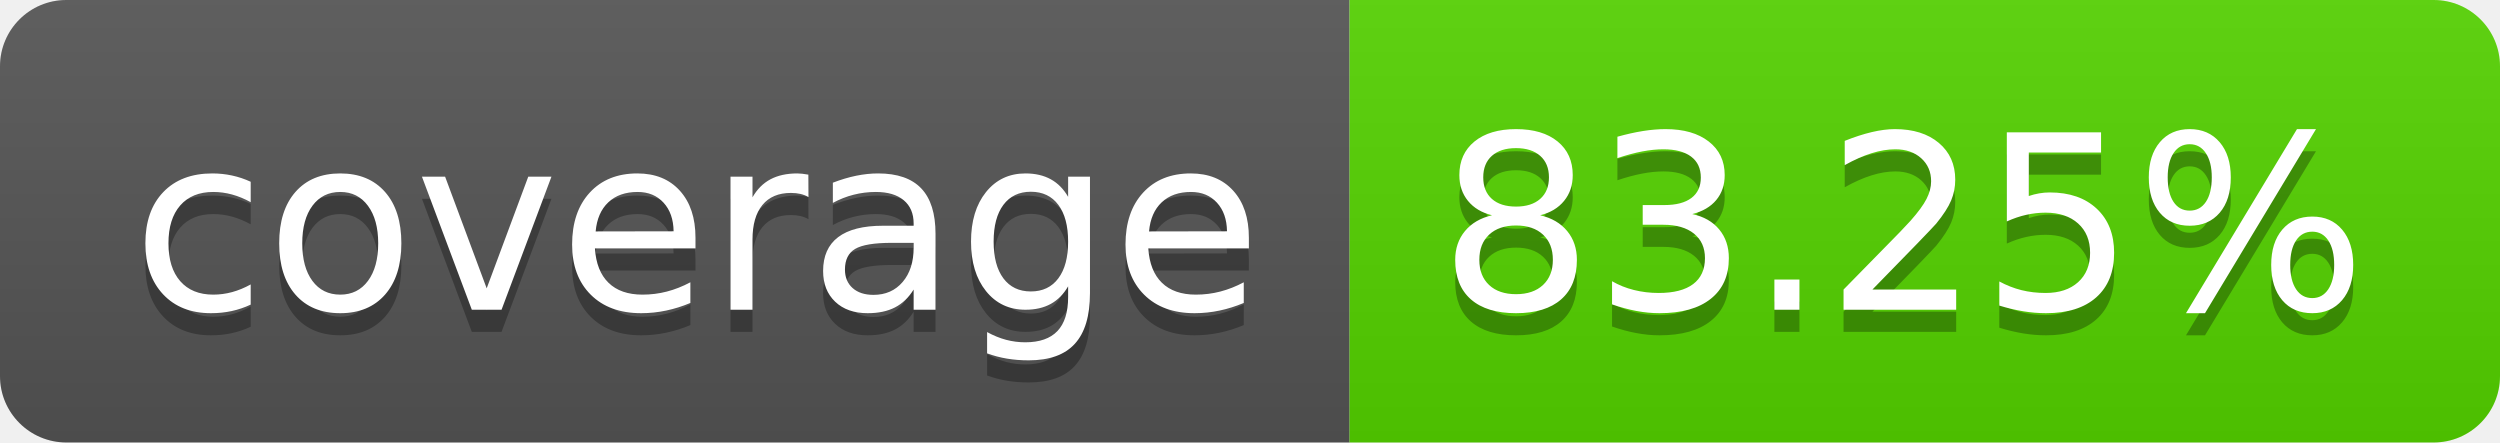
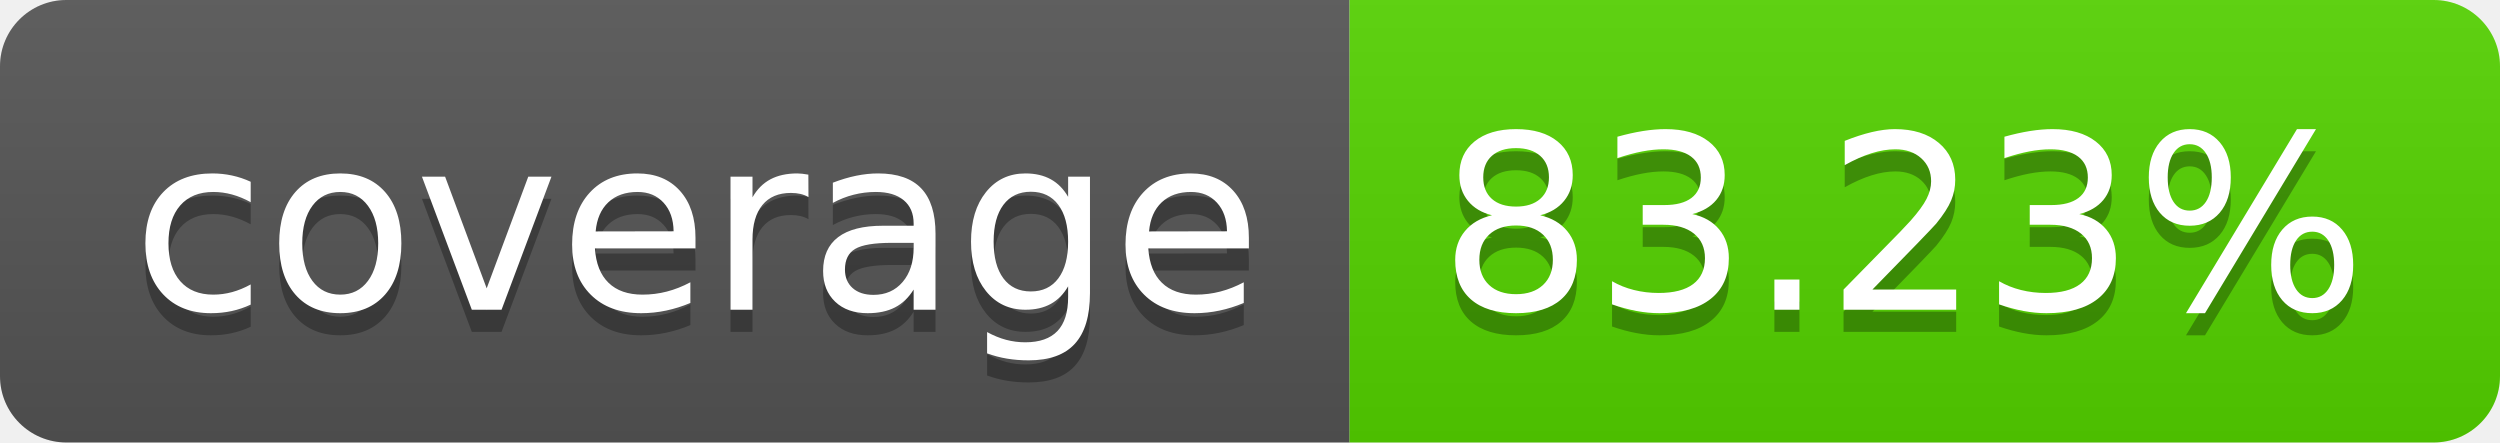
<svg xmlns="http://www.w3.org/2000/svg" width="113.0" height="20">
  <linearGradient id="smooth" x2="0" y2="100%">
    <stop offset="0" stop-color="#bbb" stop-opacity=".1" />
    <stop offset="1" stop-opacity=".1" />
  </linearGradient>
  <clipPath id="round">
    <rect width="113.0" height="20" rx="3" fill="#fff" />
  </clipPath>
  <g clip-path="url(#round)">
    <rect width="61.0" height="20" fill="#555" />
    <rect x="61.0" width="52.0" height="20" fill="#55d400" />
    <rect width="113.0" height="20" fill="url(#smooth)" />
  </g>
  <g fill="#fff" text-anchor="middle" font-family="DejaVu Sans,Verdana,Geneva,sans-serif" font-size="110">
    <text x="315.0" y="150" fill="#010101" fill-opacity=".3" transform="scale(0.1)" textLength="510.0" lengthAdjust="spacing">coverage</text>
    <text x="315.0" y="140" transform="scale(0.1)" textLength="510.0" lengthAdjust="spacing">coverage</text>
-     <text x="860.0" y="150" fill="#010101" fill-opacity=".3" transform="scale(0.1)" textLength="420.0" lengthAdjust="spacing">83.25%</text>
-     <text x="860.0" y="140" transform="scale(0.1)" textLength="420.0" lengthAdjust="spacing">83.25%</text>
+     <text x="860.0" y="150" fill="#010101" fill-opacity=".3" transform="scale(0.1)" textLength="420.0" lengthAdjust="spacing">83.23%</text>
+     <text x="860.0" y="140" transform="scale(0.1)" textLength="420.0" lengthAdjust="spacing">83.23%</text>
  </g>
</svg>
